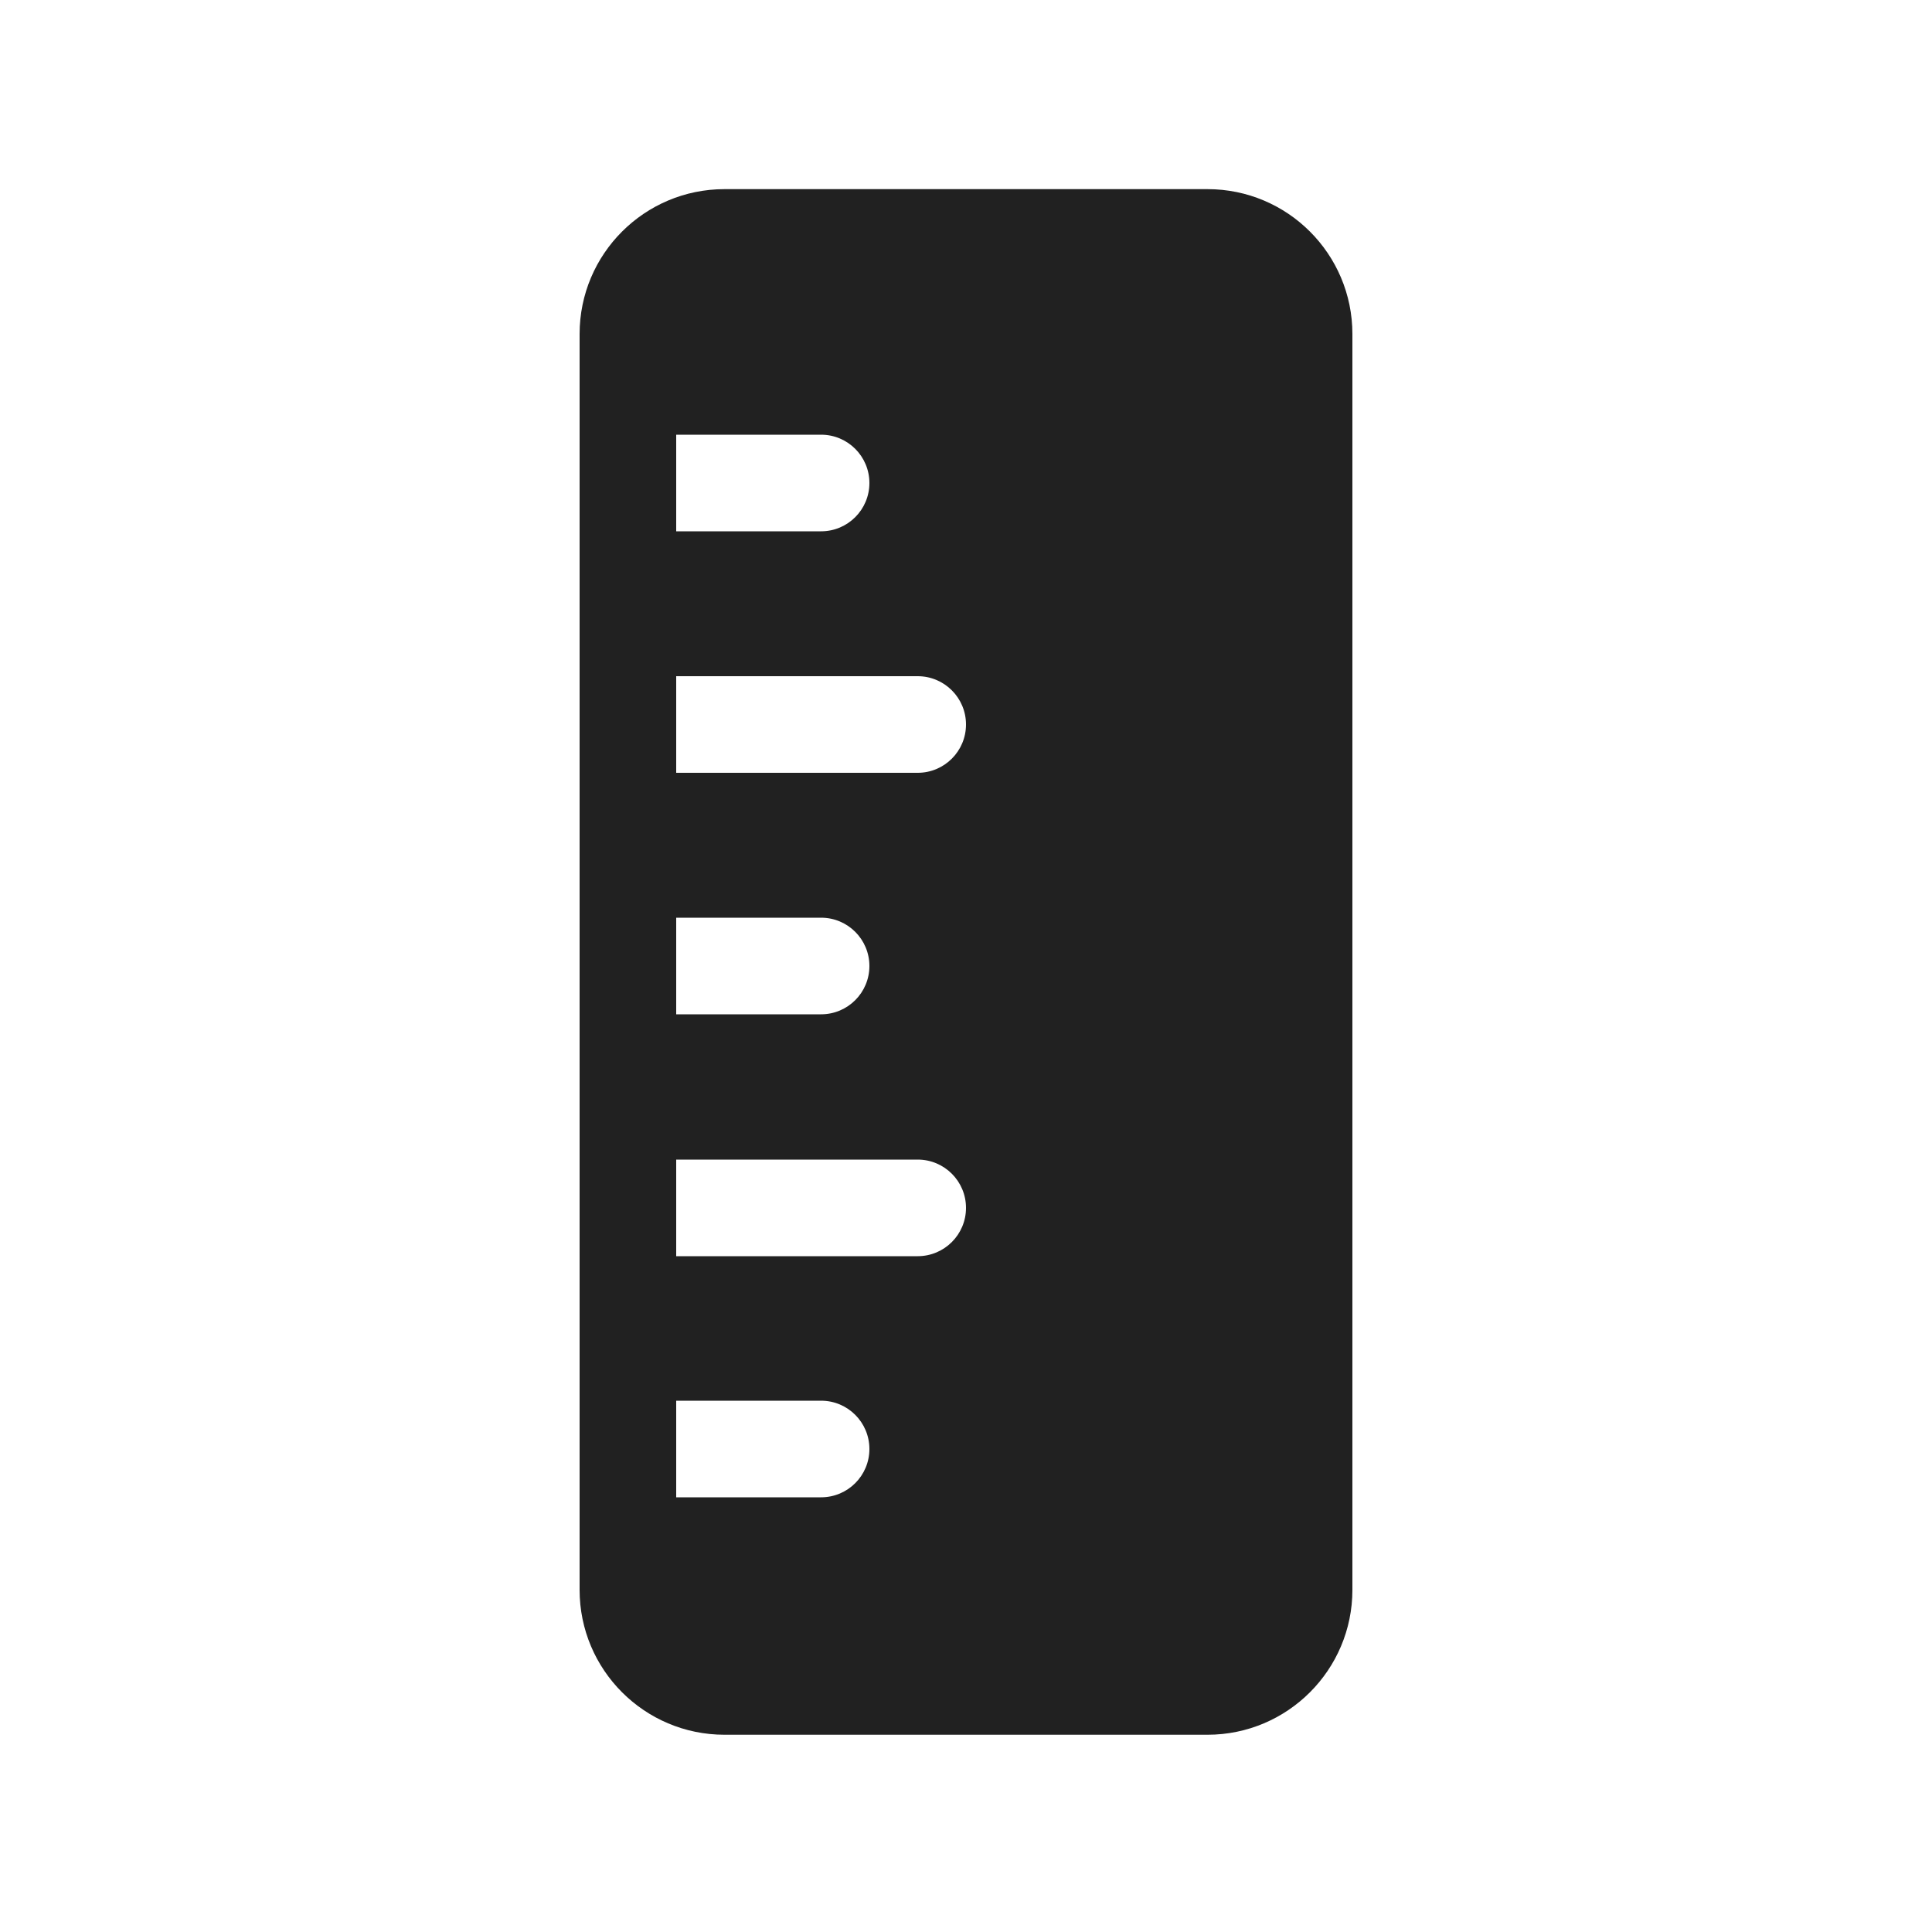
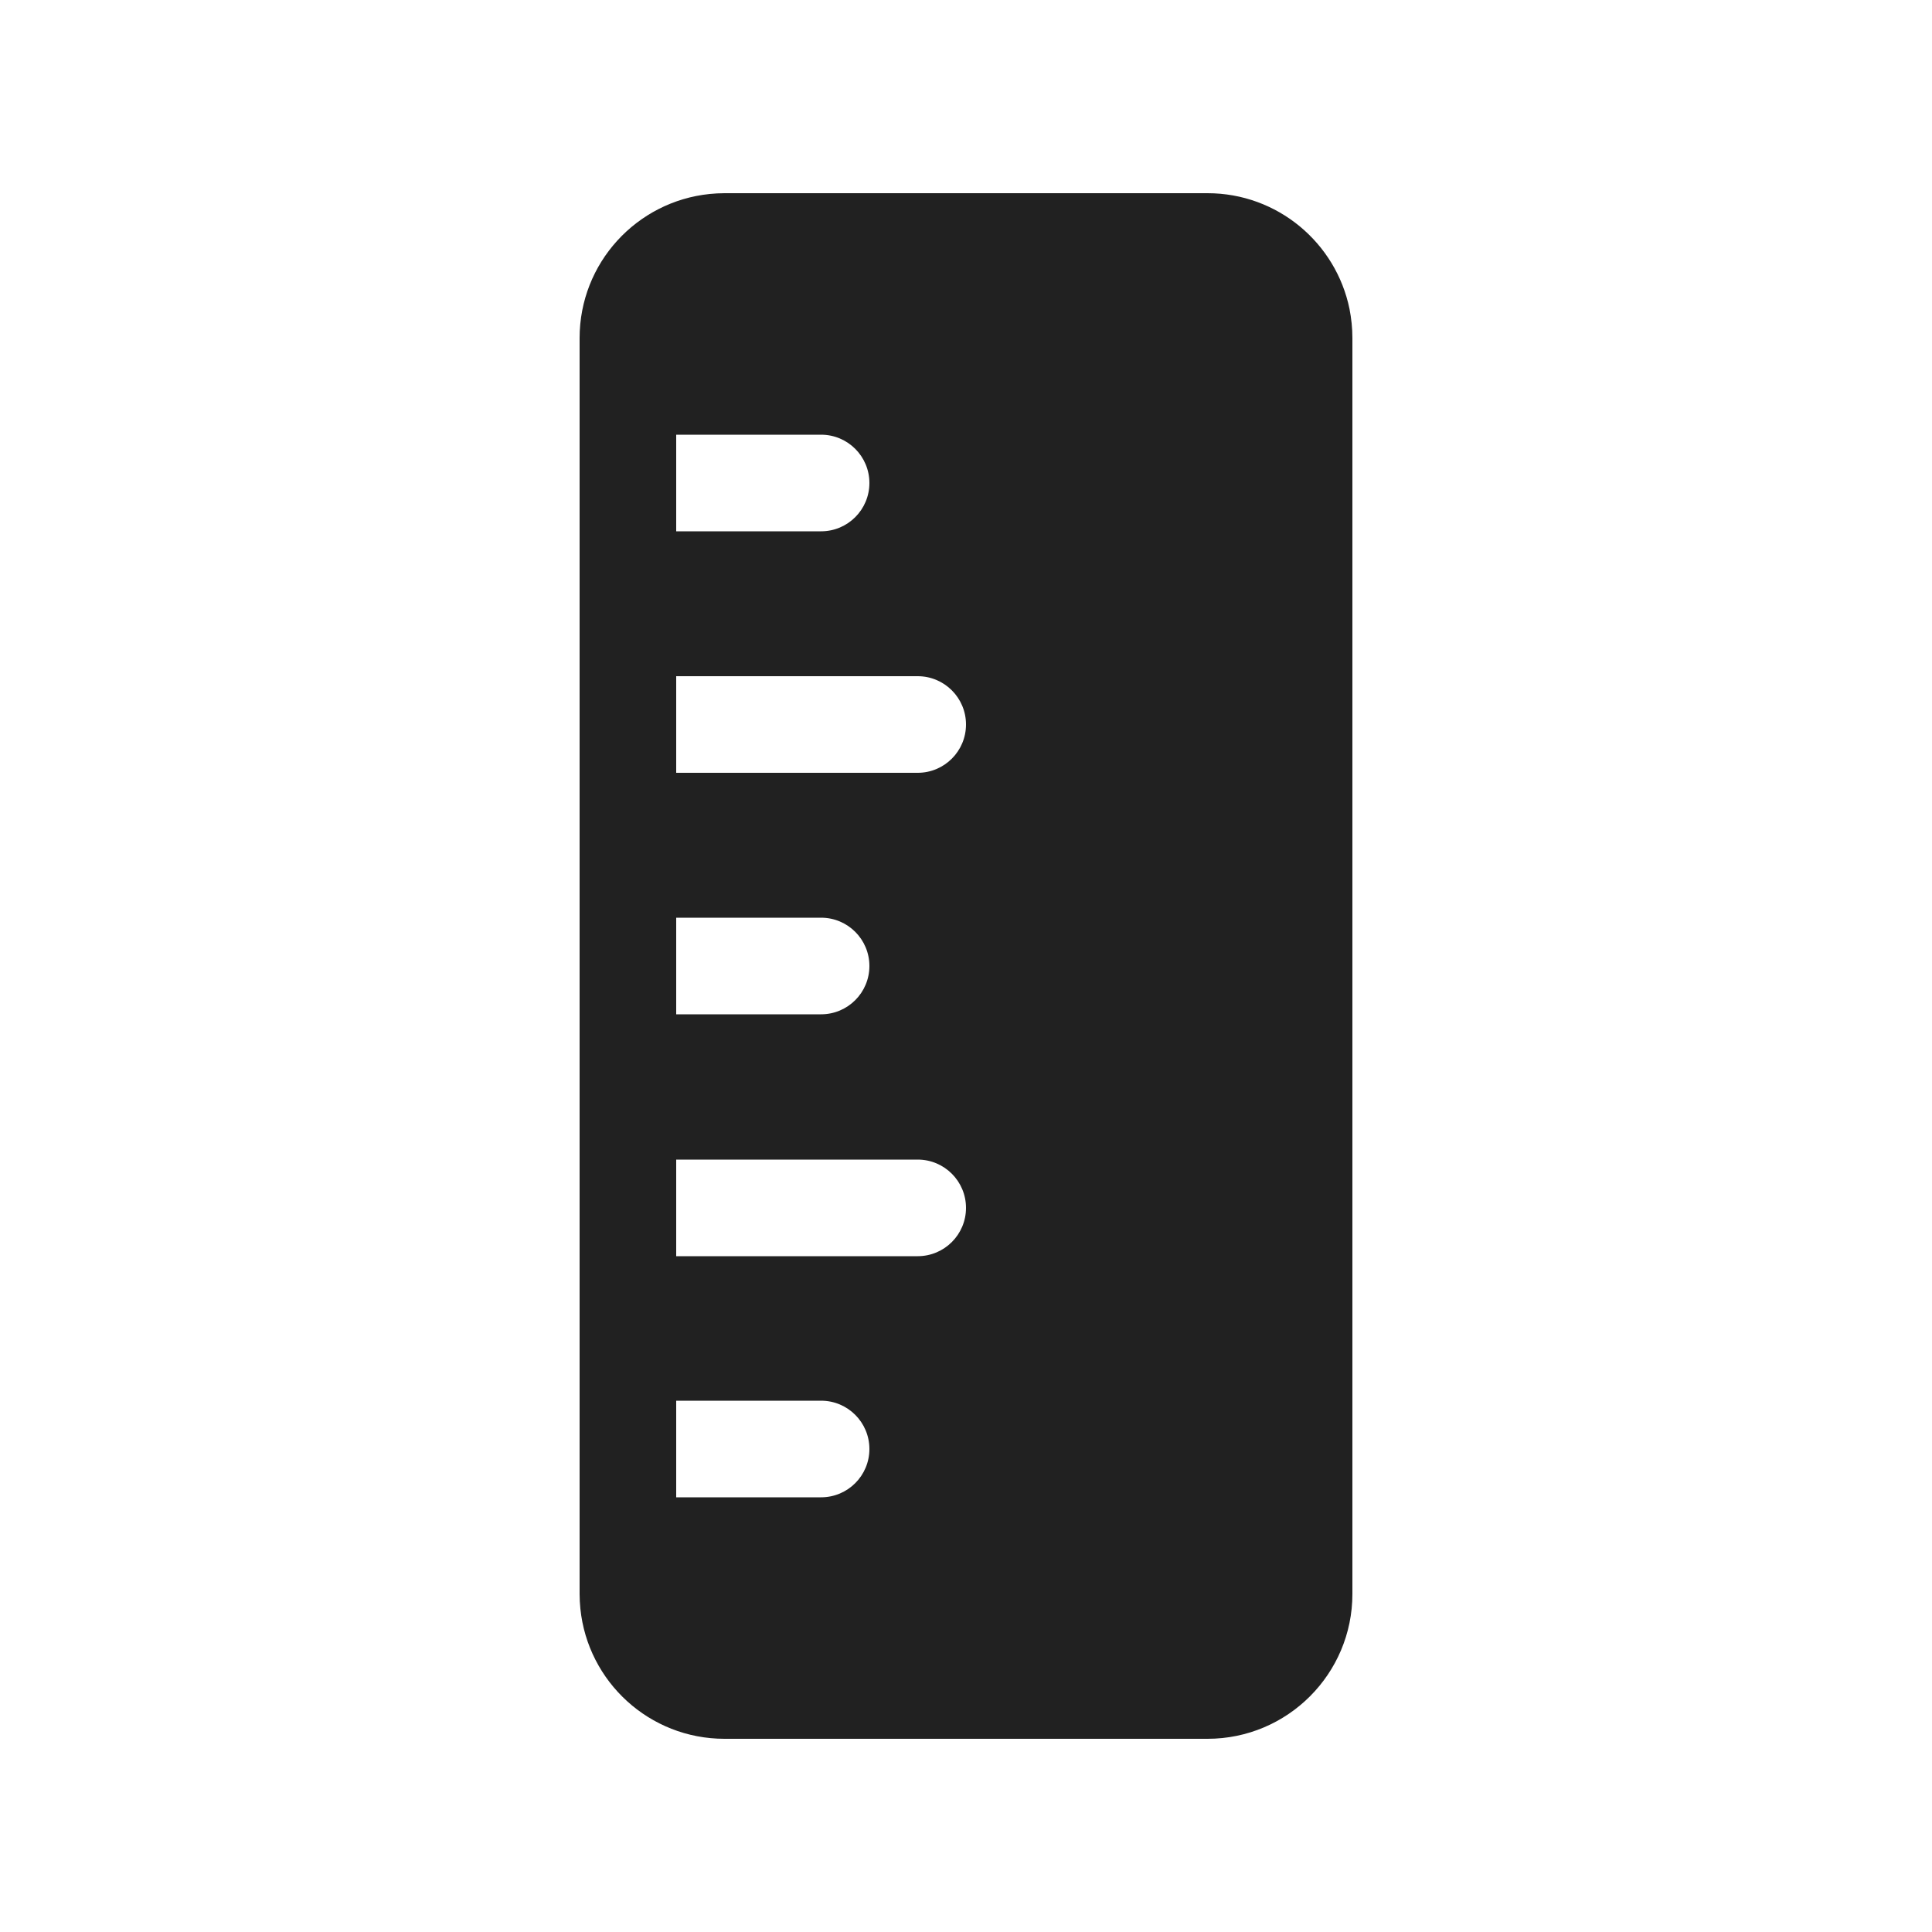
<svg xmlns="http://www.w3.org/2000/svg" width="20" height="20" viewBox="0 0 20 20" fill="none">
-   <path d="M12.5 1.958C13.328 1.958 14 2.629 14 3.458L14 16.458C14 17.286 13.328 17.958 12.5 17.958H7.5C6.672 17.958 6 17.286 6 16.458V3.458C6 2.629 6.672 1.958 7.5 1.958H12.5ZM8.5 14.5H7V15.5H8.5C8.776 15.5 9 15.276 9 15C9 14.724 8.776 14.5 8.5 14.5ZM7 12.004V13.004H9.5C9.776 13.004 10 12.78 10 12.504C10 12.228 9.776 12.004 9.5 12.004H7ZM7 9.5V10.5H8.5C8.776 10.5 9 10.276 9 10C9 9.724 8.776 9.5 8.5 9.5H7ZM7 7V8H9.5C9.776 8 10 7.776 10 7.5C10 7.224 9.776 7 9.5 7H7ZM7 4.5V5.5H8.5C8.776 5.5 9 5.276 9 5C9 4.724 8.776 4.5 8.5 4.5H7Z" fill="#212121" />
+   <path d="M13.97 3.198C13.989 3.295 14 3.396 14 3.5V16.5C14 17.328 13.328 18 12.5 18H7.5C6.723 18 6.085 17.41 6.008 16.653C6.003 16.603 6 16.552 6 16.5V3.5C6 2.723 6.59 2.085 7.347 2.008C7.397 2.003 7.448 2 7.5 2H12.5C13.225 2 13.83 2.514 13.97 3.198ZM7 14.5L7 15.5H8.5C8.776 15.5 9 15.276 9 15C9 14.724 8.776 14.5 8.5 14.5H7ZM7 4.5L7 5.5H8.5C8.776 5.5 9 5.276 9 5C9 4.724 8.776 4.5 8.5 4.5H7ZM7 7V8H9.5C9.776 8 10 7.776 10 7.5C10 7.224 9.776 7 9.5 7H7ZM7 9.5V10.5H8.5C8.776 10.5 9 10.276 9 10C9 9.724 8.776 9.5 8.5 9.5H7ZM7 12.004V13.004H9.5C9.776 13.004 10 12.78 10 12.504C10 12.228 9.776 12.004 9.5 12.004H7Z" fill="#212121" />
</svg>
